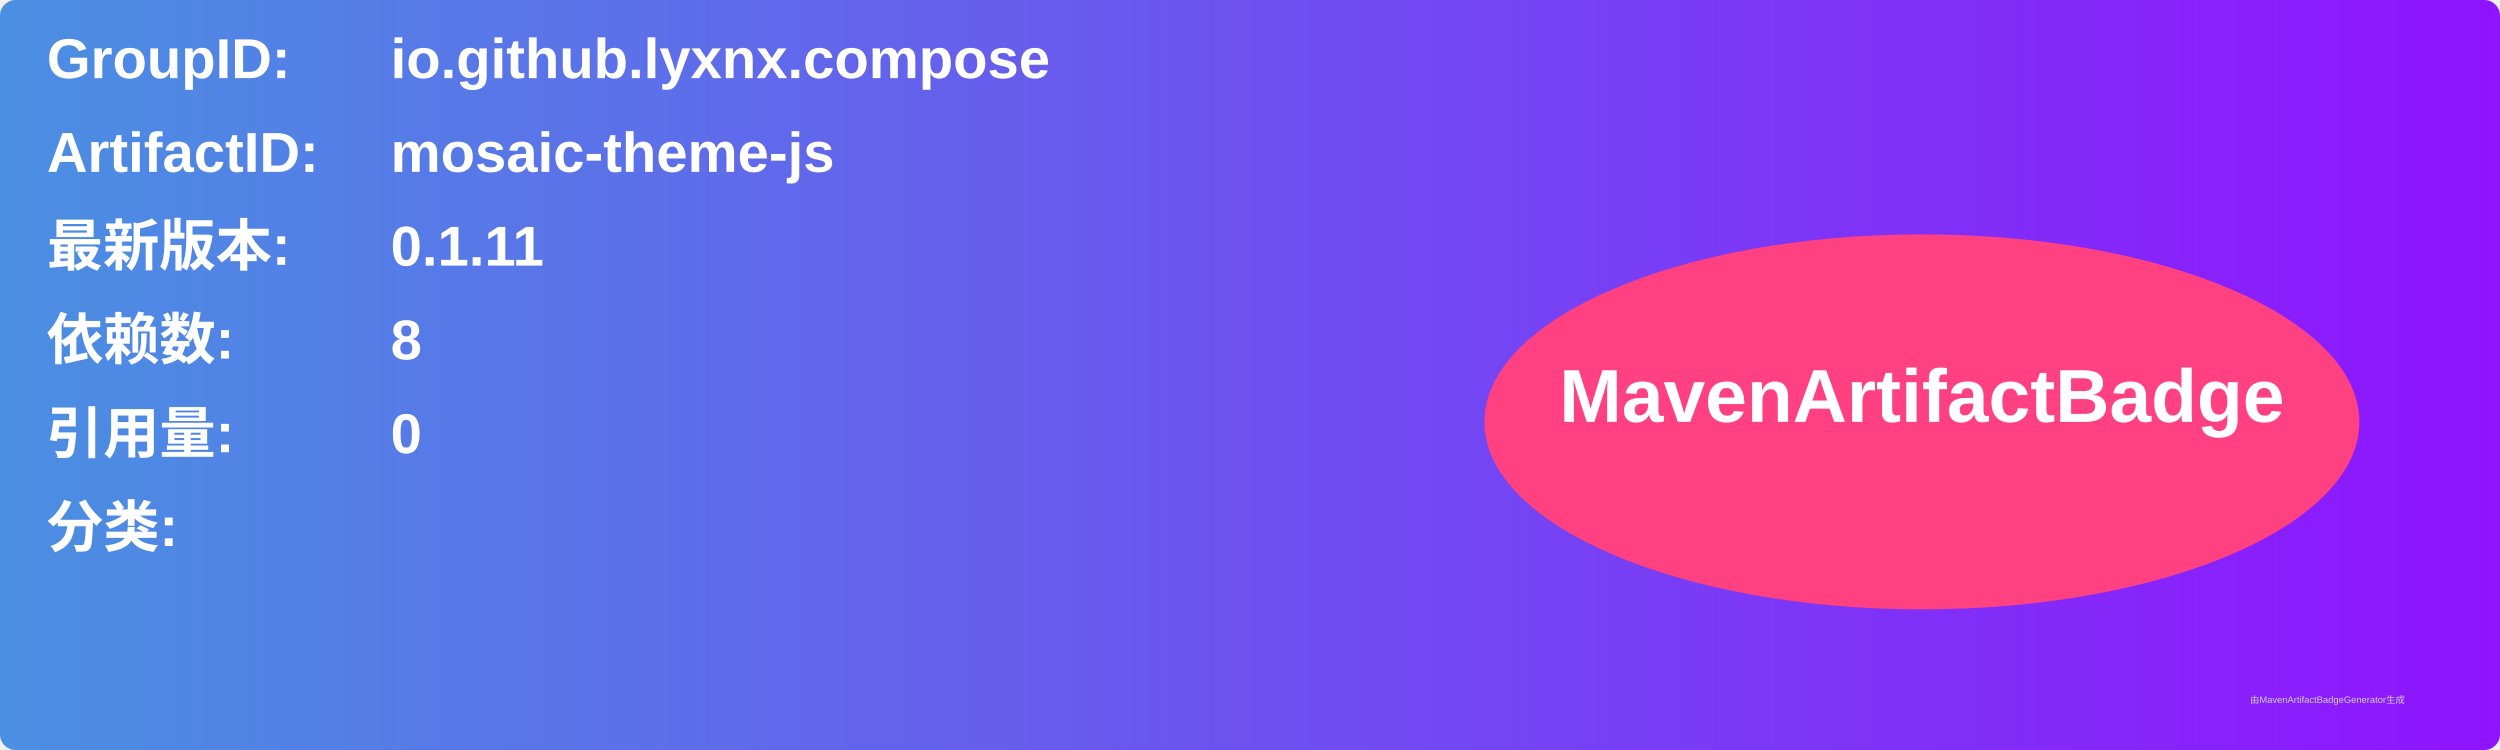
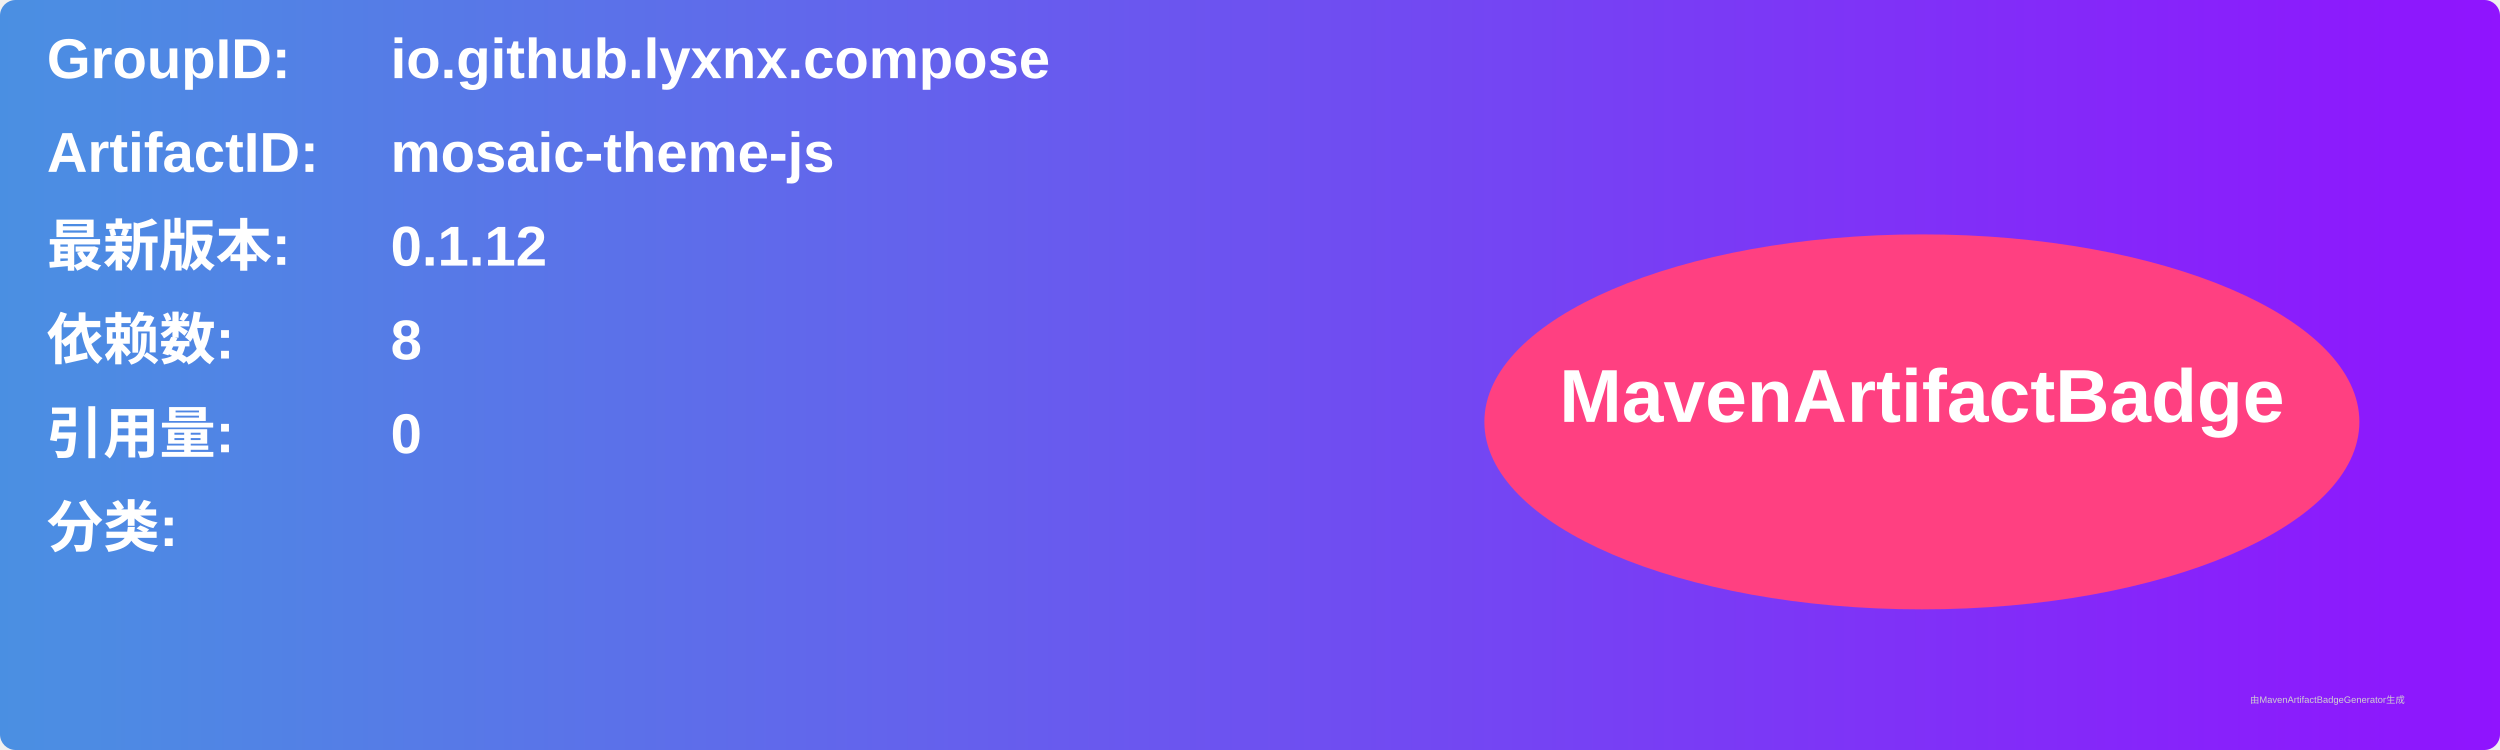
<svg xmlns="http://www.w3.org/2000/svg" width="800" height="240" viewBox="0 0 800 240">
  <linearGradient id="grad" x1="0%" y1="0%" x2="100%" y2="0%">
    <stop offset="0%" stop-color="#4a90e2" />
    <stop offset="100%" stop-color="#9013fe" />
  </linearGradient>
  <rect width="100%" height="100%" rx="5" ry="5" fill="url(#grad)" />
  <g transform="translate(15, 15)">
    <text x="0" y="10" font-family="Arial" font-size="18" fill="white" font-weight="bold" width="260">GroupID:</text>
    <text x="110" y="10" font-family="Arial" font-size="18" fill="white" font-weight="bold" width="460">io.github.lyxnx.compose</text>
    <text x="0" y="40" font-family="Arial" font-size="18" fill="white" font-weight="bold" width="260">ArtifactID:</text>
    <text x="110" y="40" font-family="Arial" font-size="18" fill="white" font-weight="bold" width="460">mosaic-theme-js</text>
    <text x="0" y="70" font-family="Arial" font-size="18" fill="white" font-weight="bold">最新版本:</text>
    <text x="110" y="70" font-family="Arial" font-size="18" fill="white" font-weight="bold">
-       <tspan font-weight="bold">0.1.11</tspan>
+       <tspan font-weight="bold">0.1.12</tspan>
    </text>
    <text x="0" y="100" font-family="Arial" font-size="18" fill="white" font-weight="bold">依赖数: </text>
    <text x="110" y="100" font-family="Arial" font-size="18" fill="white">
      <tspan font-weight="bold">8</tspan>
    </text>
    <text x="0" y="130" font-family="Arial" font-size="18" fill="white" font-weight="bold">引用量: </text>
    <text x="110" y="130" font-family="Arial" font-size="18" fill="white">
      <tspan font-weight="bold">0</tspan>
    </text>
    <text x="0" y="160" font-family="Arial" font-size="18" fill="white" font-weight="bold">分类:</text>
    <text x="10" y="190" font-family="Arial" font-size="10" fill="white">
      <tspan font-weight="bold" />
    </text>
    <ellipse cx="600" cy="120" rx="140" ry="60" fill="#ff4081" />
    <text x="600" y="120" text-anchor="middle" font-family="Arial" font-size="24" fill="white" font-weight="bold">MavenArtifactBadge</text>
  </g>
  <text x="720" y="225" font-family="Arial" font-size="3" fill="#d0d0d0">由MavenArtifactBadgeGenerator生成</text>
</svg>
